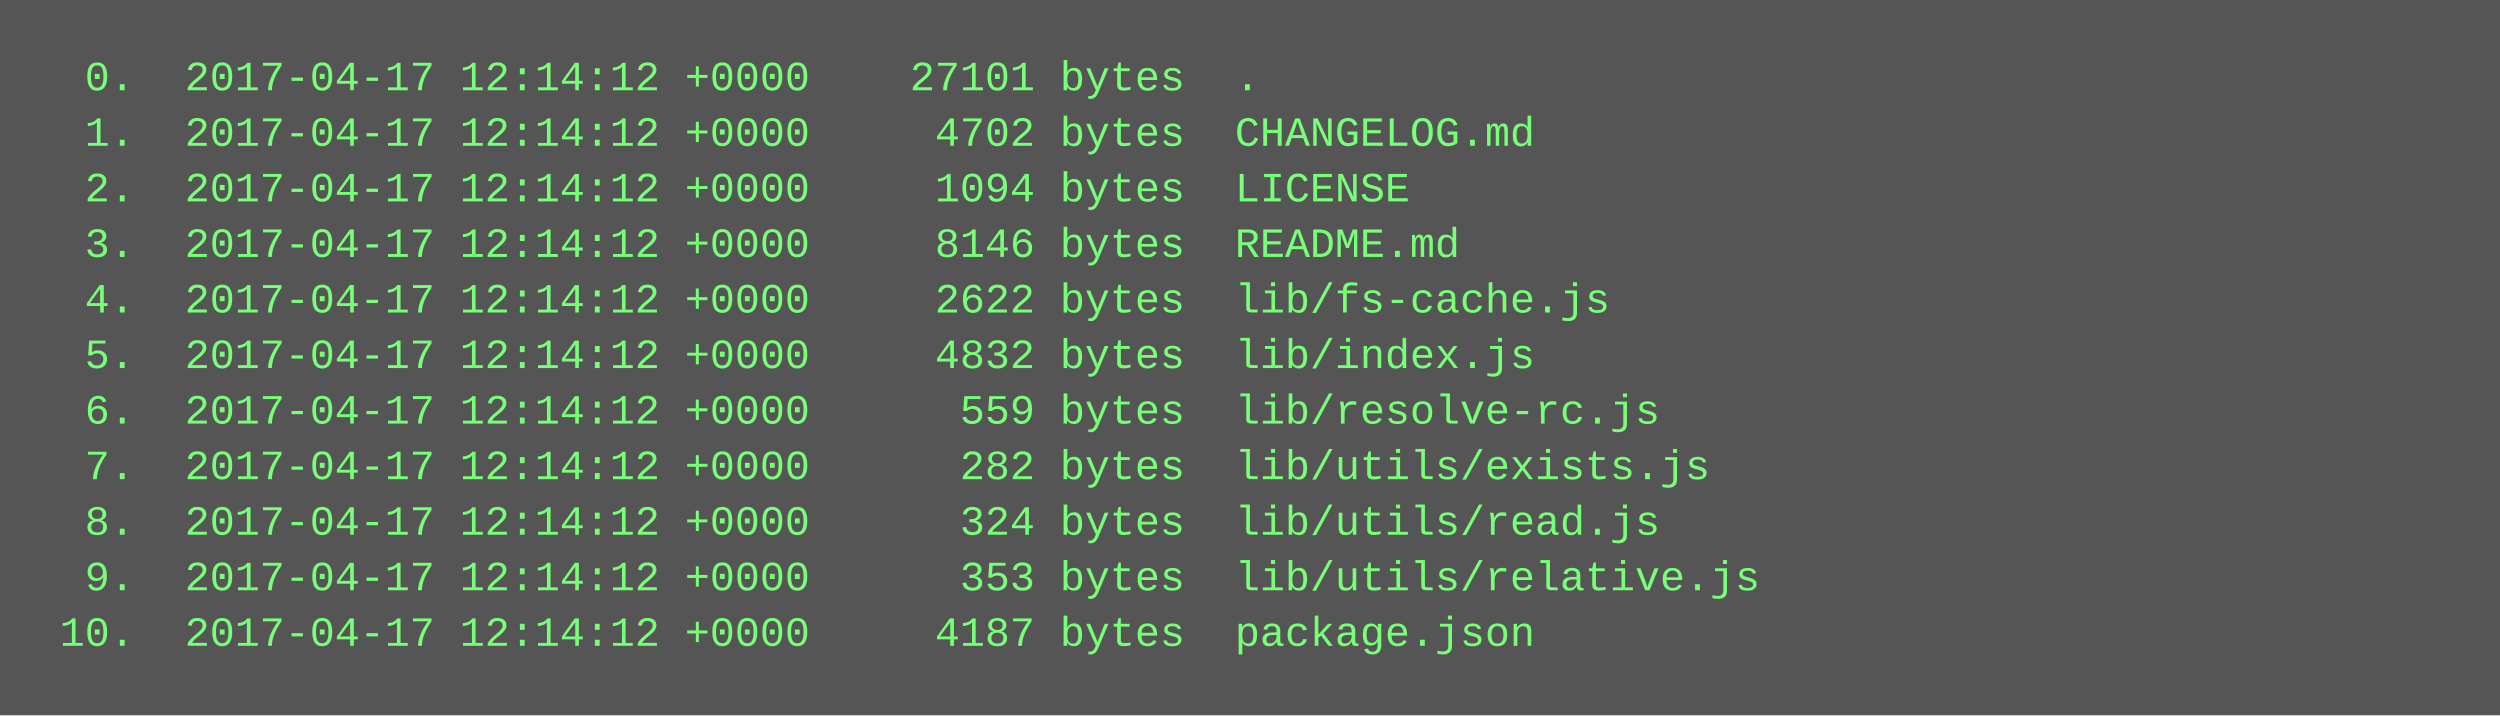
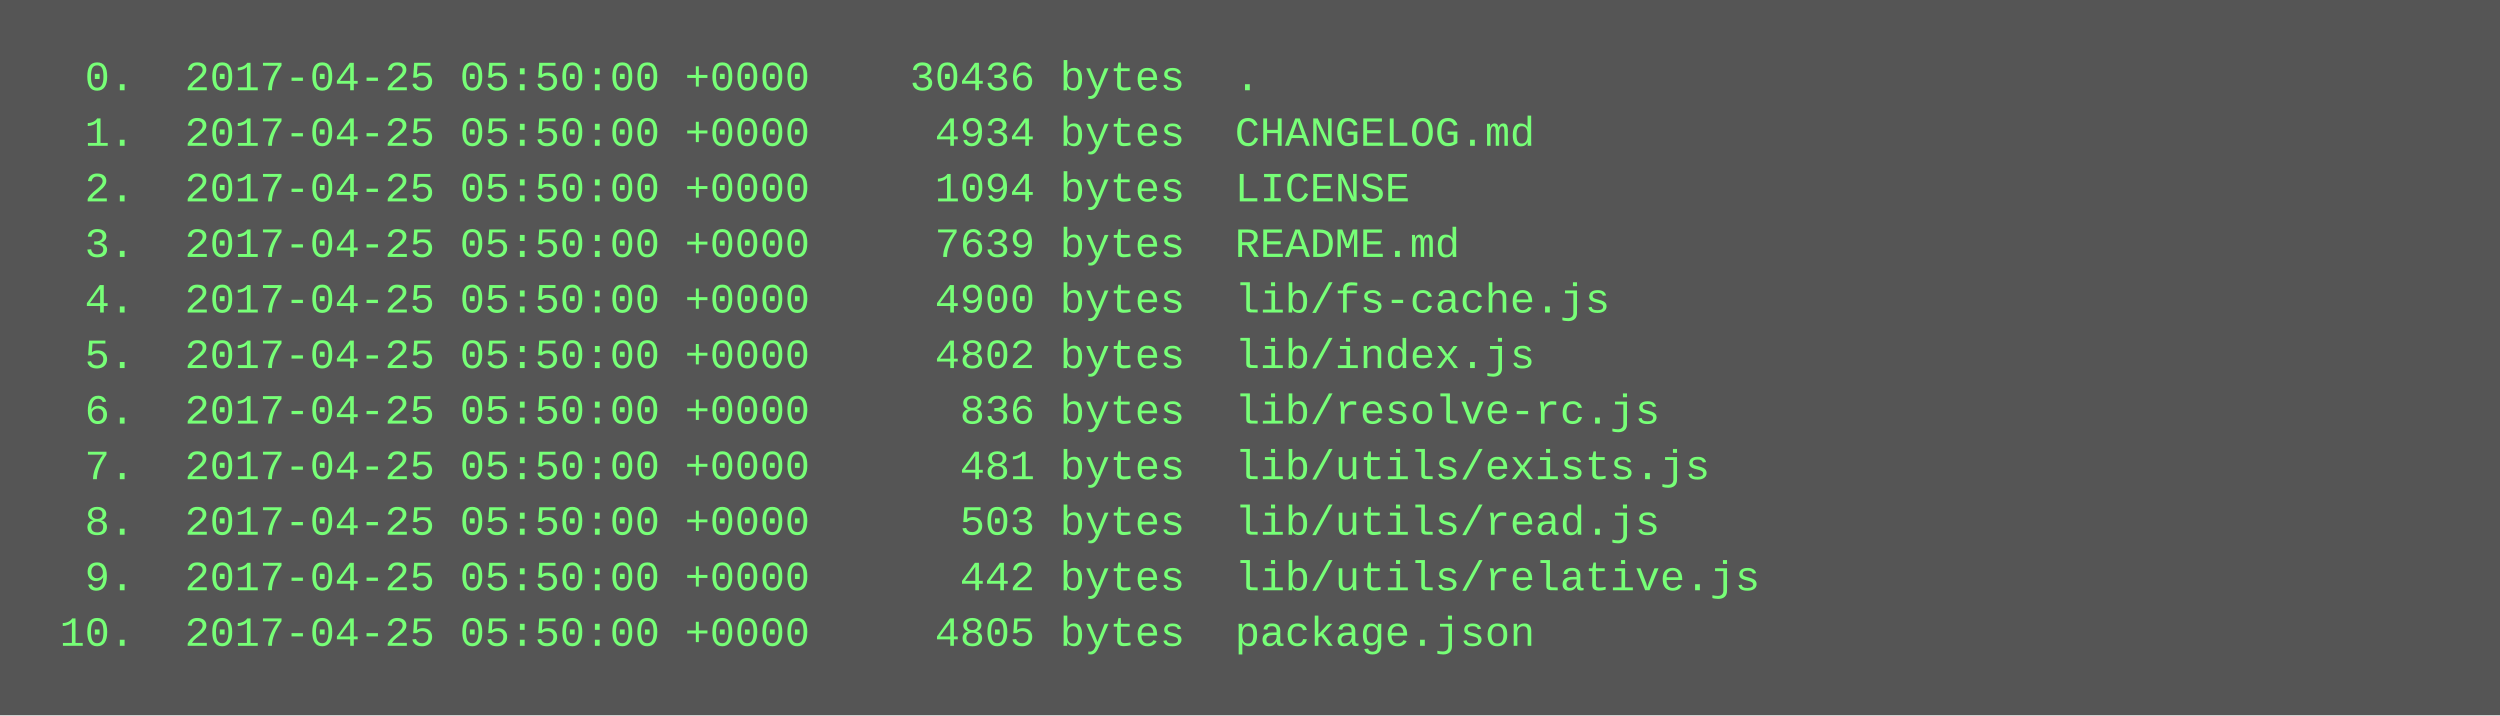
<svg xmlns="http://www.w3.org/2000/svg" height="206" width="720">
  <rect height="206" fill="#555" width="720" />
  <text fill="#7f7" font-family="Courier New" font-size="12" xml:space="preserve">
-     <tspan x="10" y="26">  0.  2017-04-17 12:14:12 +0000    27101 bytes  .</tspan>
-     <tspan x="10" y="42">  1.  2017-04-17 12:14:12 +0000     4702 bytes  CHANGELOG.md</tspan>
-     <tspan x="10" y="58">  2.  2017-04-17 12:14:12 +0000     1094 bytes  LICENSE</tspan>
-     <tspan x="10" y="74">  3.  2017-04-17 12:14:12 +0000     8146 bytes  README.md</tspan>
-     <tspan x="10" y="90">  4.  2017-04-17 12:14:12 +0000     2622 bytes  lib/fs-cache.js</tspan>
-     <tspan x="10" y="106">  5.  2017-04-17 12:14:12 +0000     4832 bytes  lib/index.js</tspan>
-     <tspan x="10" y="122">  6.  2017-04-17 12:14:12 +0000      559 bytes  lib/resolve-rc.js</tspan>
-     <tspan x="10" y="138">  7.  2017-04-17 12:14:12 +0000      282 bytes  lib/utils/exists.js</tspan>
-     <tspan x="10" y="154">  8.  2017-04-17 12:14:12 +0000      324 bytes  lib/utils/read.js</tspan>
-     <tspan x="10" y="170">  9.  2017-04-17 12:14:12 +0000      353 bytes  lib/utils/relative.js</tspan>
-     <tspan x="10" y="186"> 10.  2017-04-17 12:14:12 +0000     4187 bytes  package.json</tspan>
+     <tspan x="10" y="26">  0.  2017-04-25 05:50:00 +0000    30436 bytes  .</tspan>
+     <tspan x="10" y="42">  1.  2017-04-25 05:50:00 +0000     4934 bytes  CHANGELOG.md</tspan>
+     <tspan x="10" y="58">  2.  2017-04-25 05:50:00 +0000     1094 bytes  LICENSE</tspan>
+     <tspan x="10" y="74">  3.  2017-04-25 05:50:00 +0000     7639 bytes  README.md</tspan>
+     <tspan x="10" y="90">  4.  2017-04-25 05:50:00 +0000     4900 bytes  lib/fs-cache.js</tspan>
+     <tspan x="10" y="106">  5.  2017-04-25 05:50:00 +0000     4802 bytes  lib/index.js</tspan>
+     <tspan x="10" y="122">  6.  2017-04-25 05:50:00 +0000      836 bytes  lib/resolve-rc.js</tspan>
+     <tspan x="10" y="138">  7.  2017-04-25 05:50:00 +0000      481 bytes  lib/utils/exists.js</tspan>
+     <tspan x="10" y="154">  8.  2017-04-25 05:50:00 +0000      503 bytes  lib/utils/read.js</tspan>
+     <tspan x="10" y="170">  9.  2017-04-25 05:50:00 +0000      442 bytes  lib/utils/relative.js</tspan>
+     <tspan x="10" y="186"> 10.  2017-04-25 05:50:00 +0000     4805 bytes  package.json</tspan>
  </text>
</svg>
